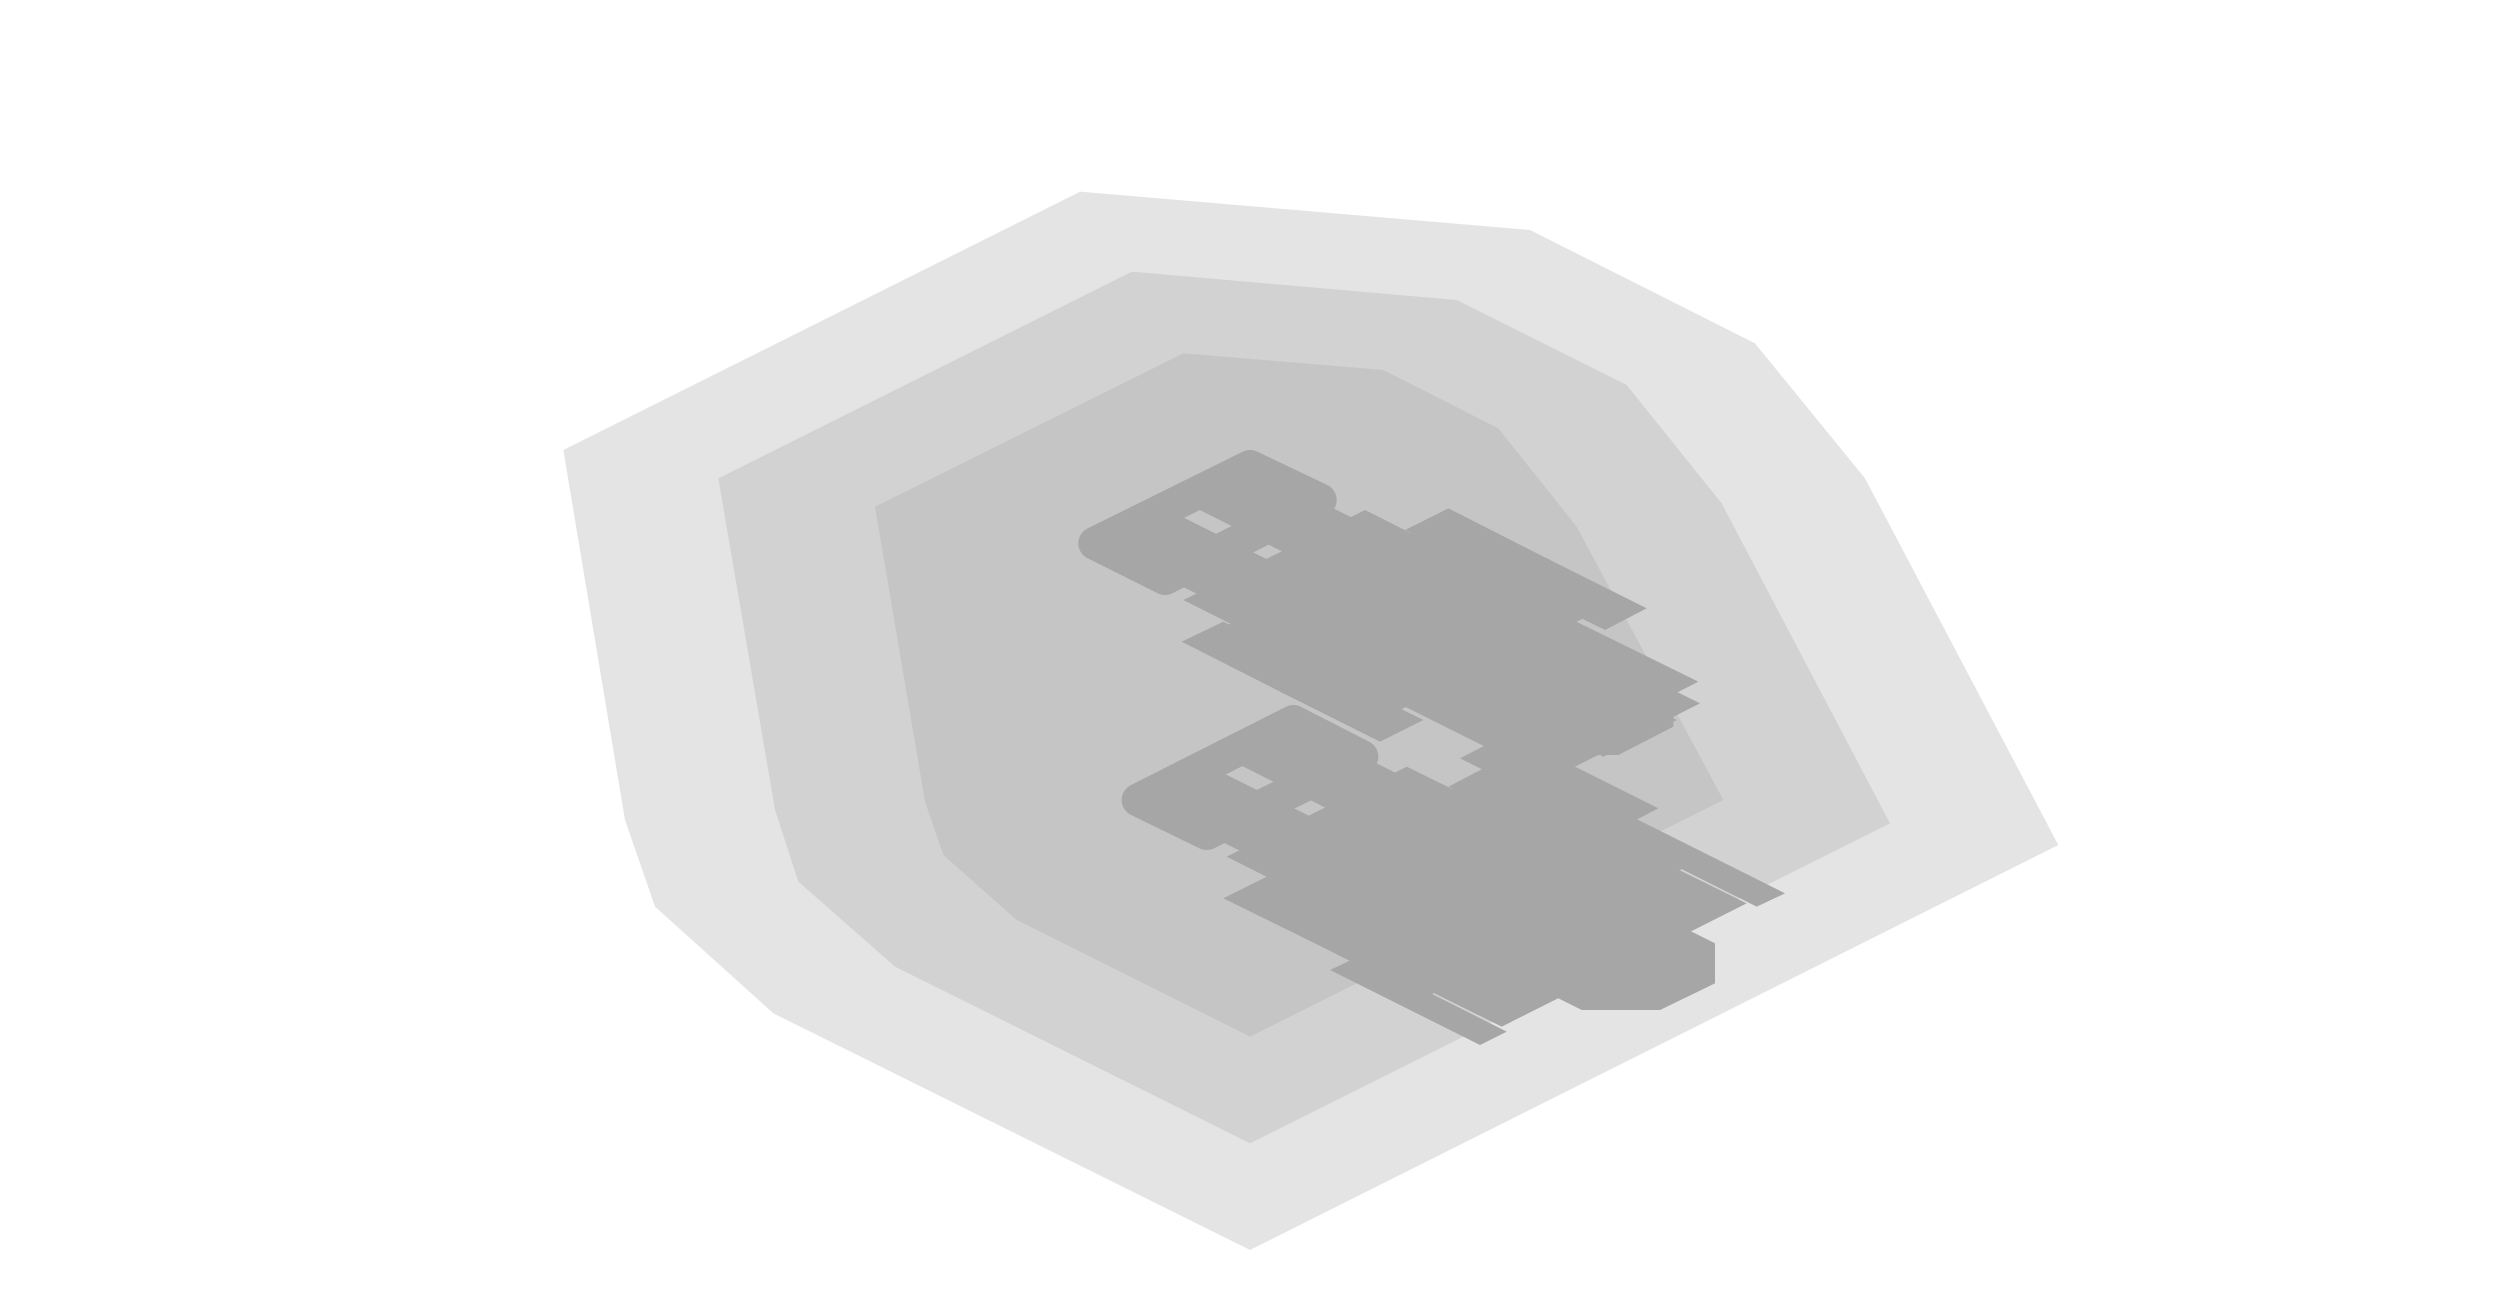
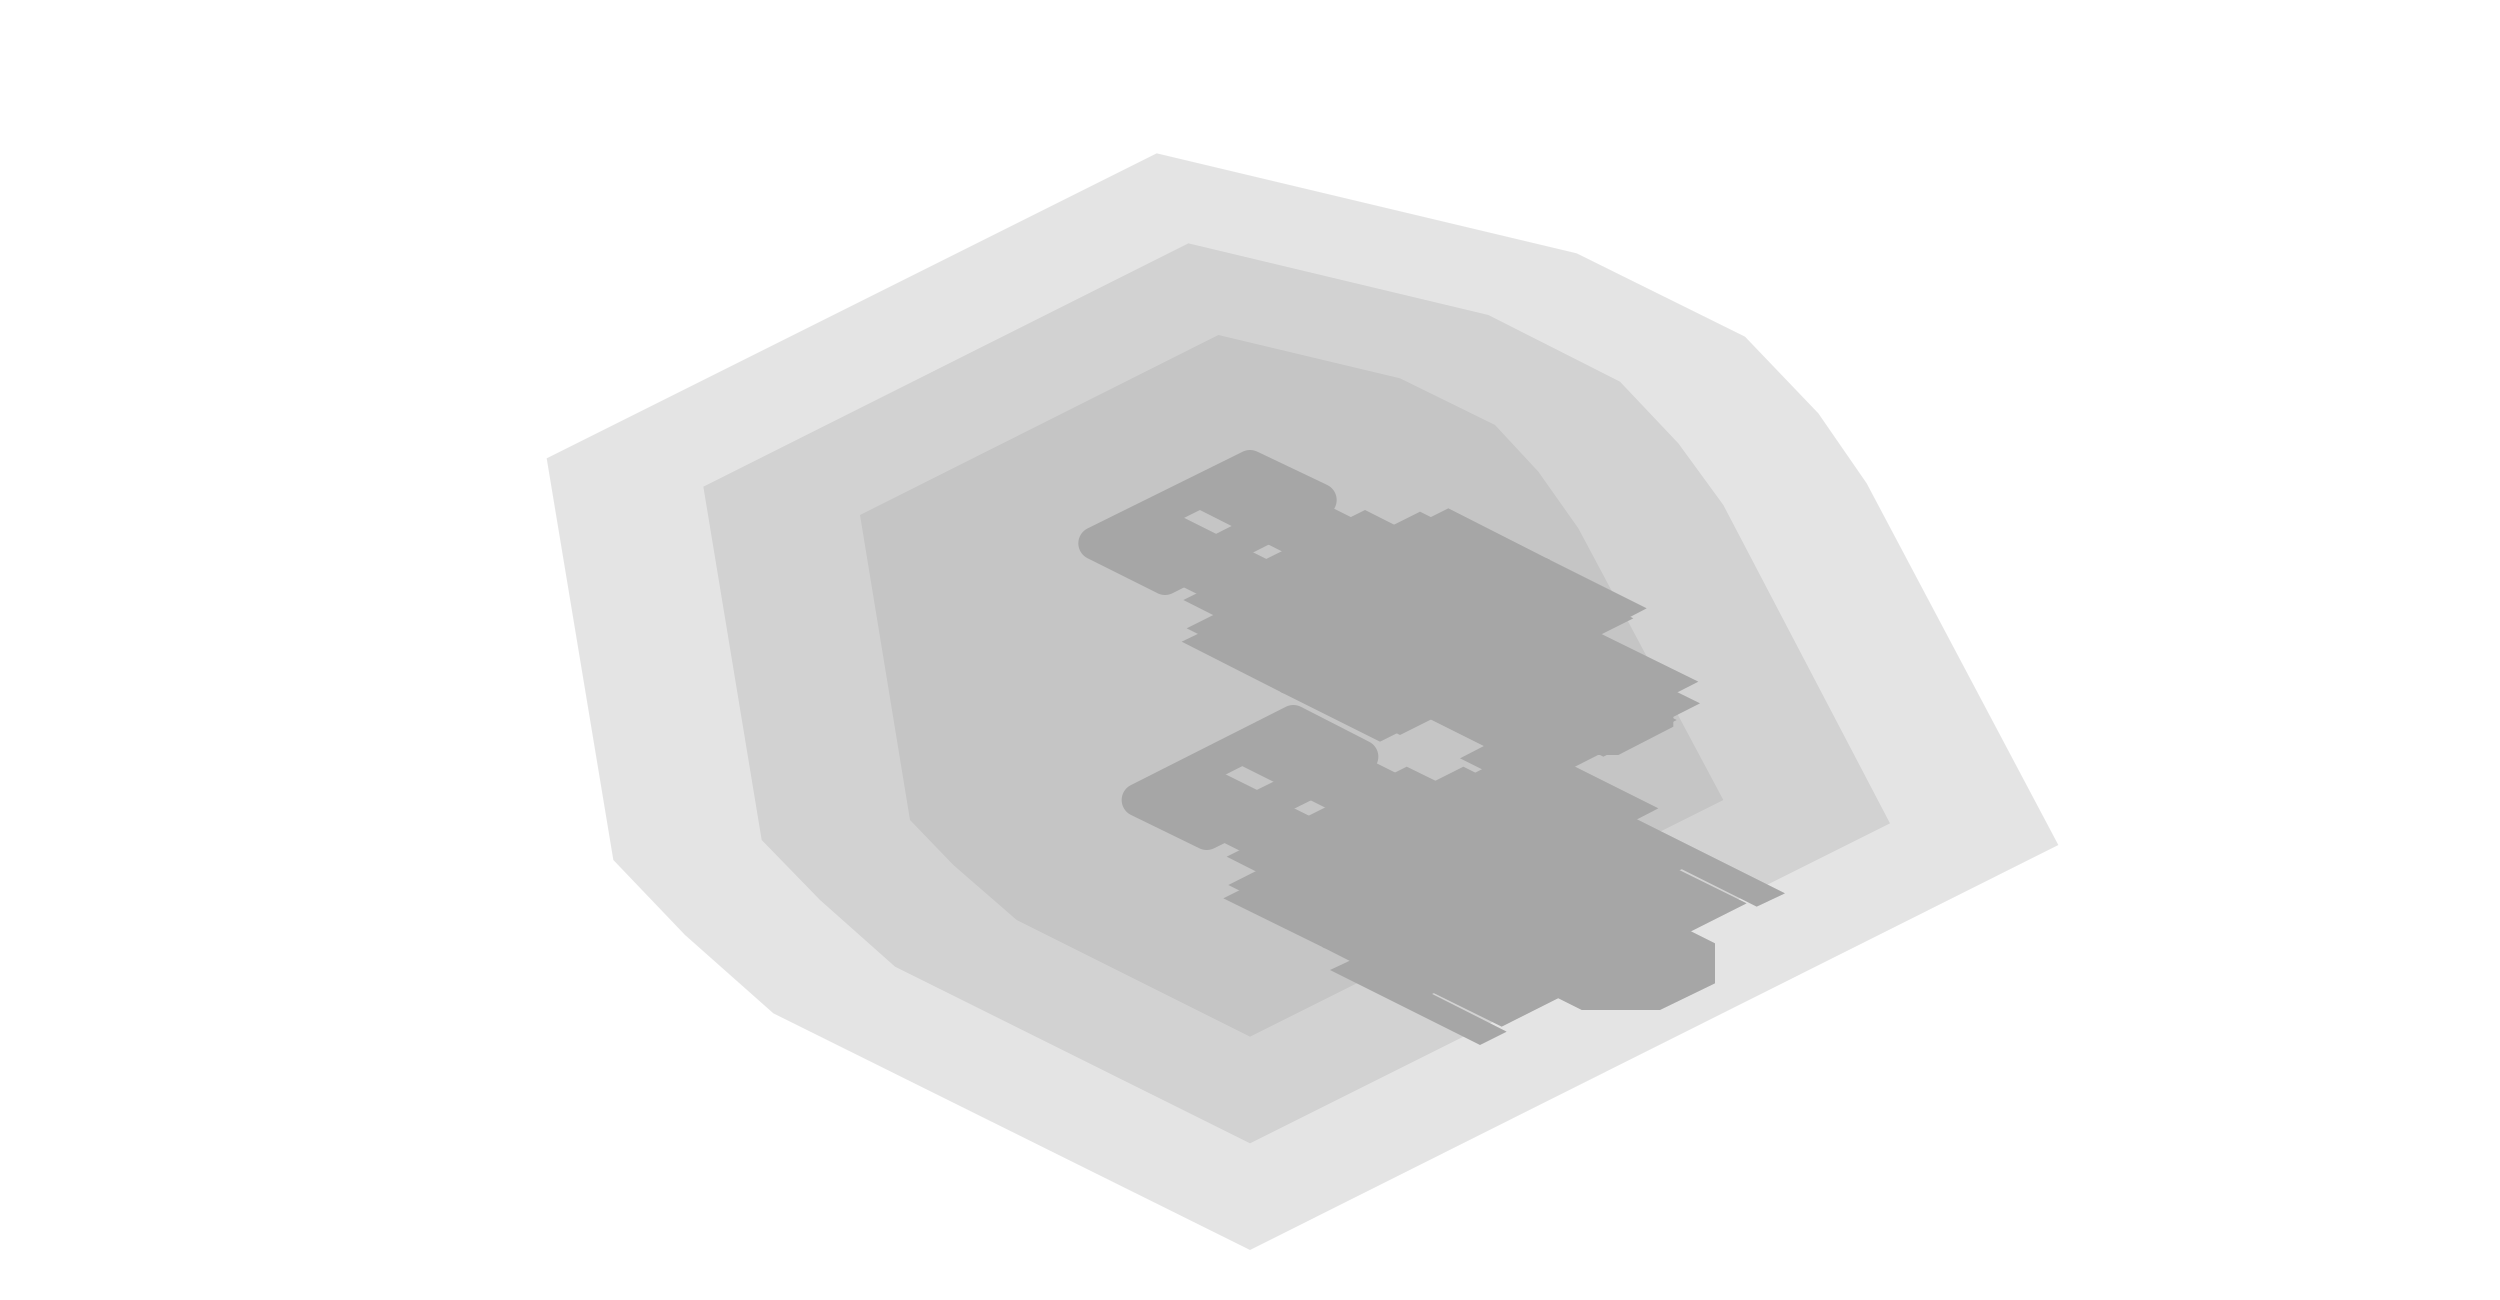
<svg xmlns="http://www.w3.org/2000/svg" width="150" height="78" viewBox="0 0 150 78">
  <g opacity="0.35">
-     <polygon points="111.9,28.7 123.5,50.7 75,75 46.4,60.8 39.3,54.4 37.5,49.2 33.8,27 64.8,11.5 91.8,13.8 105.3,20.6" fill="#000000" fill-opacity="0.3" />
-     <polygon points="103.3,30.2 113.4,49.4 75,68.6 53.7,58 47.9,52.9 46.5,48.6 43.1,28.7 67.9,16.3 87.4,18 97.6,23.1" fill="#000000" fill-opacity="0.3" />
-     <polygon points="94.6,31.6 103.4,48 75,62.2 61,55.2 56.6,51.3 55.5,48.1 52.5,30.4 71,21.2 83,22.2 89.9,25.7" fill="#000000" fill-opacity="0.3" />
+     <polygon points="109.1,24.8 112,29 123.5,50.7 75,75 46.4,60.8 41.1,56.1 36.8,51.6 32.8,27.5 69.4,9.2 94.6,15.2 104.7,20.2" fill="#000000" fill-opacity="0.3" />
+     <polygon points="100.7,26.6 103.4,30.3 113.4,49.4 75,68.6 53.7,58 49.2,54 45.7,50.4 42.2,29.2 71.3,14.6 89.3,18.9 97.2,22.9" fill="#000000" fill-opacity="0.3" />
+     <polygon points="92.3,28.3 94.7,31.7 103.4,48 75,62.2 61,55.2 57.2,51.9 54.6,49.2 51.6,30.9 73.1,20.1 84,22.7 89.7,25.5" fill="#000000" fill-opacity="0.3" />
    <polygon points="75,28 79.2,30 69.9,34.7 65.7,32.6" fill="none" stroke="#000000" stroke-width="2" stroke-linejoin="round" />
    <polygon points="77.6,43.3 81.7,45.4 72.4,50 68.3,48" fill="none" stroke="#000000" stroke-width="2" stroke-linejoin="round" />
    <polygon points="69.9,30.5 81.7,36.4 77.6,38.5 65.7,32.6" fill="#000000" />
    <polygon points="75,28 86.8,33.9 82.7,36 70.8,30" fill="#000000" />
-     <polygon points="81.9,30.6 92.8,36.1 81.9,41.5 71,36" fill="#000000" />
-     <polygon points="85.3,31.7 95.6,36.8 83.4,42.9 73.1,37.8" fill="#000000" />
+     <polygon points="81.9,30.6 91.8,35.6 80.9,41 71,36" fill="#000000" />
+     <polygon points="85.2,30.7 98,37.1 84,44.1 71.2,37.7" fill="#000000" />
+     <polygon points="80.8,37.4 91,42.5 89.1,43.5 78.8,38.4" fill="#000000" />
+     <polygon points="86.5,34.5 96.8,39.6 94.8,40.6 84.6,35.5" fill="#000000" />
    <polygon points="73.4,37.3 79.5,40.3 77,41.6 70.9,38.5" fill="#000000" />
    <polygon points="79.3,40.2 85.4,43.2 82.8,44.5 76.8,41.5" fill="#000000" />
    <polygon points="86.9,30.5 93,33.6 90.4,34.9 84.3,31.8" fill="#000000" />
    <polygon points="92.8,33.5 98.8,36.5 96.3,37.8 90.2,34.8" fill="#000000" />
    <polygon points="89.9,35 101.9,40.9 91.7,46.1 79.7,40.1" fill="#000000" />
    <polygon points="95.5,39 102,42.2 94.3,46.1 87.8,42.9" fill="#000000" />
    <polygon points="96.2,41 100.6,43.2 96.2,45.4 91.7,43.2" fill="#000000" />
    <polygon points="89.4,37.1 96.5,40.6 91.1,43.4 84,39.8" fill="#000000" />
    <polygon points="89,38 93.7,38 100.4,41.3 100.4,43.6 97.1,45.3 92.4,45.3 85.7,42 85.7,39.6" fill="#000000" />
    <polygon points="90,36.9 93,38.4 86.6,41.6 83.6,40.1" fill="#000000" />
    <polygon points="72.4,45.9 84.3,51.8 80.1,53.9 68.3,48" fill="#000000" />
    <polygon points="77.6,43.3 89.4,49.2 85.2,51.3 73.4,45.4" fill="#000000" />
-     <polygon points="84.4,46 95.4,51.4 84.5,56.9 73.6,51.4" fill="#000000" />
-     <polygon points="87.9,47 98.2,52.2 86,58.3 75.7,53.1" fill="#000000" />
+     <polygon points="84.4,46 94.4,50.9 83.5,56.4 73.6,51.4" fill="#000000" />
+     <polygon points="87.8,46 100.6,52.4 86.5,59.5 73.7,53.1" fill="#000000" />
+     <polygon points="83.3,52.8 93.6,57.9 91.6,58.8 81.4,53.7" fill="#000000" />
+     <polygon points="89.1,49.9 99.3,55 97.4,56 87.2,50.8" fill="#000000" />
    <polygon points="76,52.6 82.1,55.7 79.5,56.9 73.4,53.9" fill="#000000" />
    <polygon points="81.9,55.6 88,58.6 85.4,59.9 79.3,56.8" fill="#000000" />
    <polygon points="89.4,45.9 95.5,48.9 93,50.2 86.9,47.2" fill="#000000" />
    <polygon points="95.3,48.8 101.4,51.9 98.8,53.2 92.8,50.1" fill="#000000" />
    <polygon points="96.7,50.2 104.8,54.2 90.1,61.6 82,57.6" fill="#000000" />
    <polygon points="81.5,57.4 90.4,61.9 88.8,62.7 79.8,58.2" fill="#000000" />
    <polygon points="98.1,49.1 107.1,53.6 105.4,54.4 96.4,49.9" fill="#000000" />
    <polygon points="90.5,44 99.5,48.5 96.6,50 87.6,45.5" fill="#000000" />
    <polygon points="92,52.4 99.1,56 93.6,58.7 86.5,55.2" fill="#000000" />
    <polygon points="91.6,53.3 96.3,53.3 102.9,56.6 102.9,59 99.6,60.6 94.9,60.6 88.3,57.3 88.3,55" fill="#000000" />
    <polygon points="92.6,52.3 95.5,53.8 89.1,57 86.2,55.5" fill="#000000" />
  </g>
</svg>
